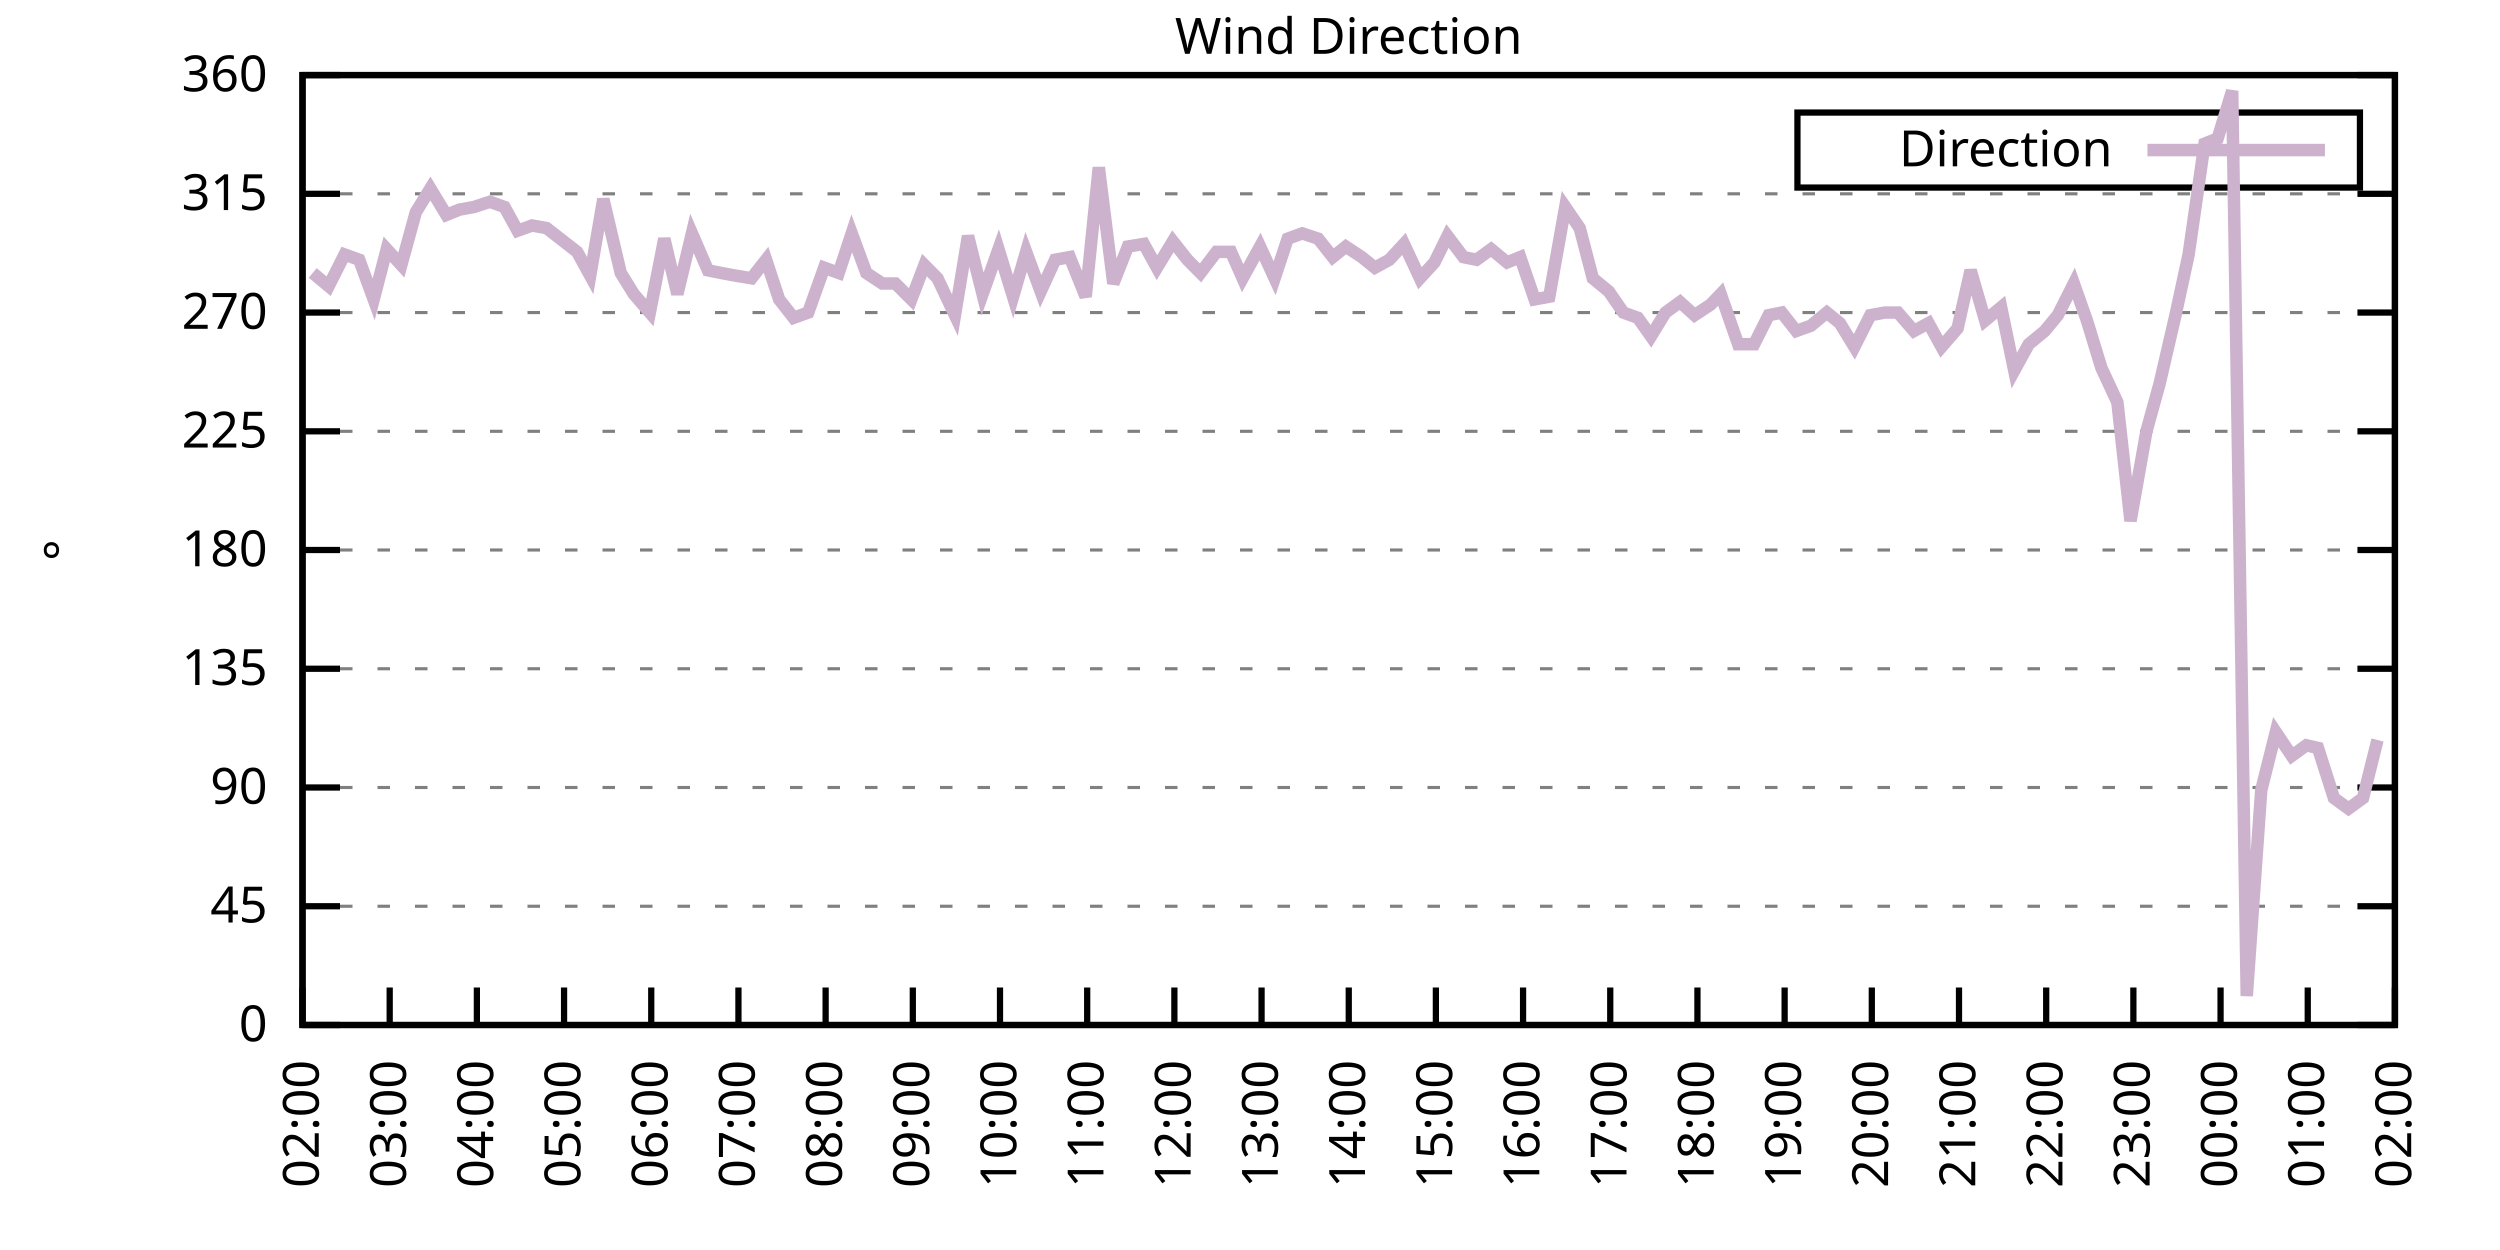
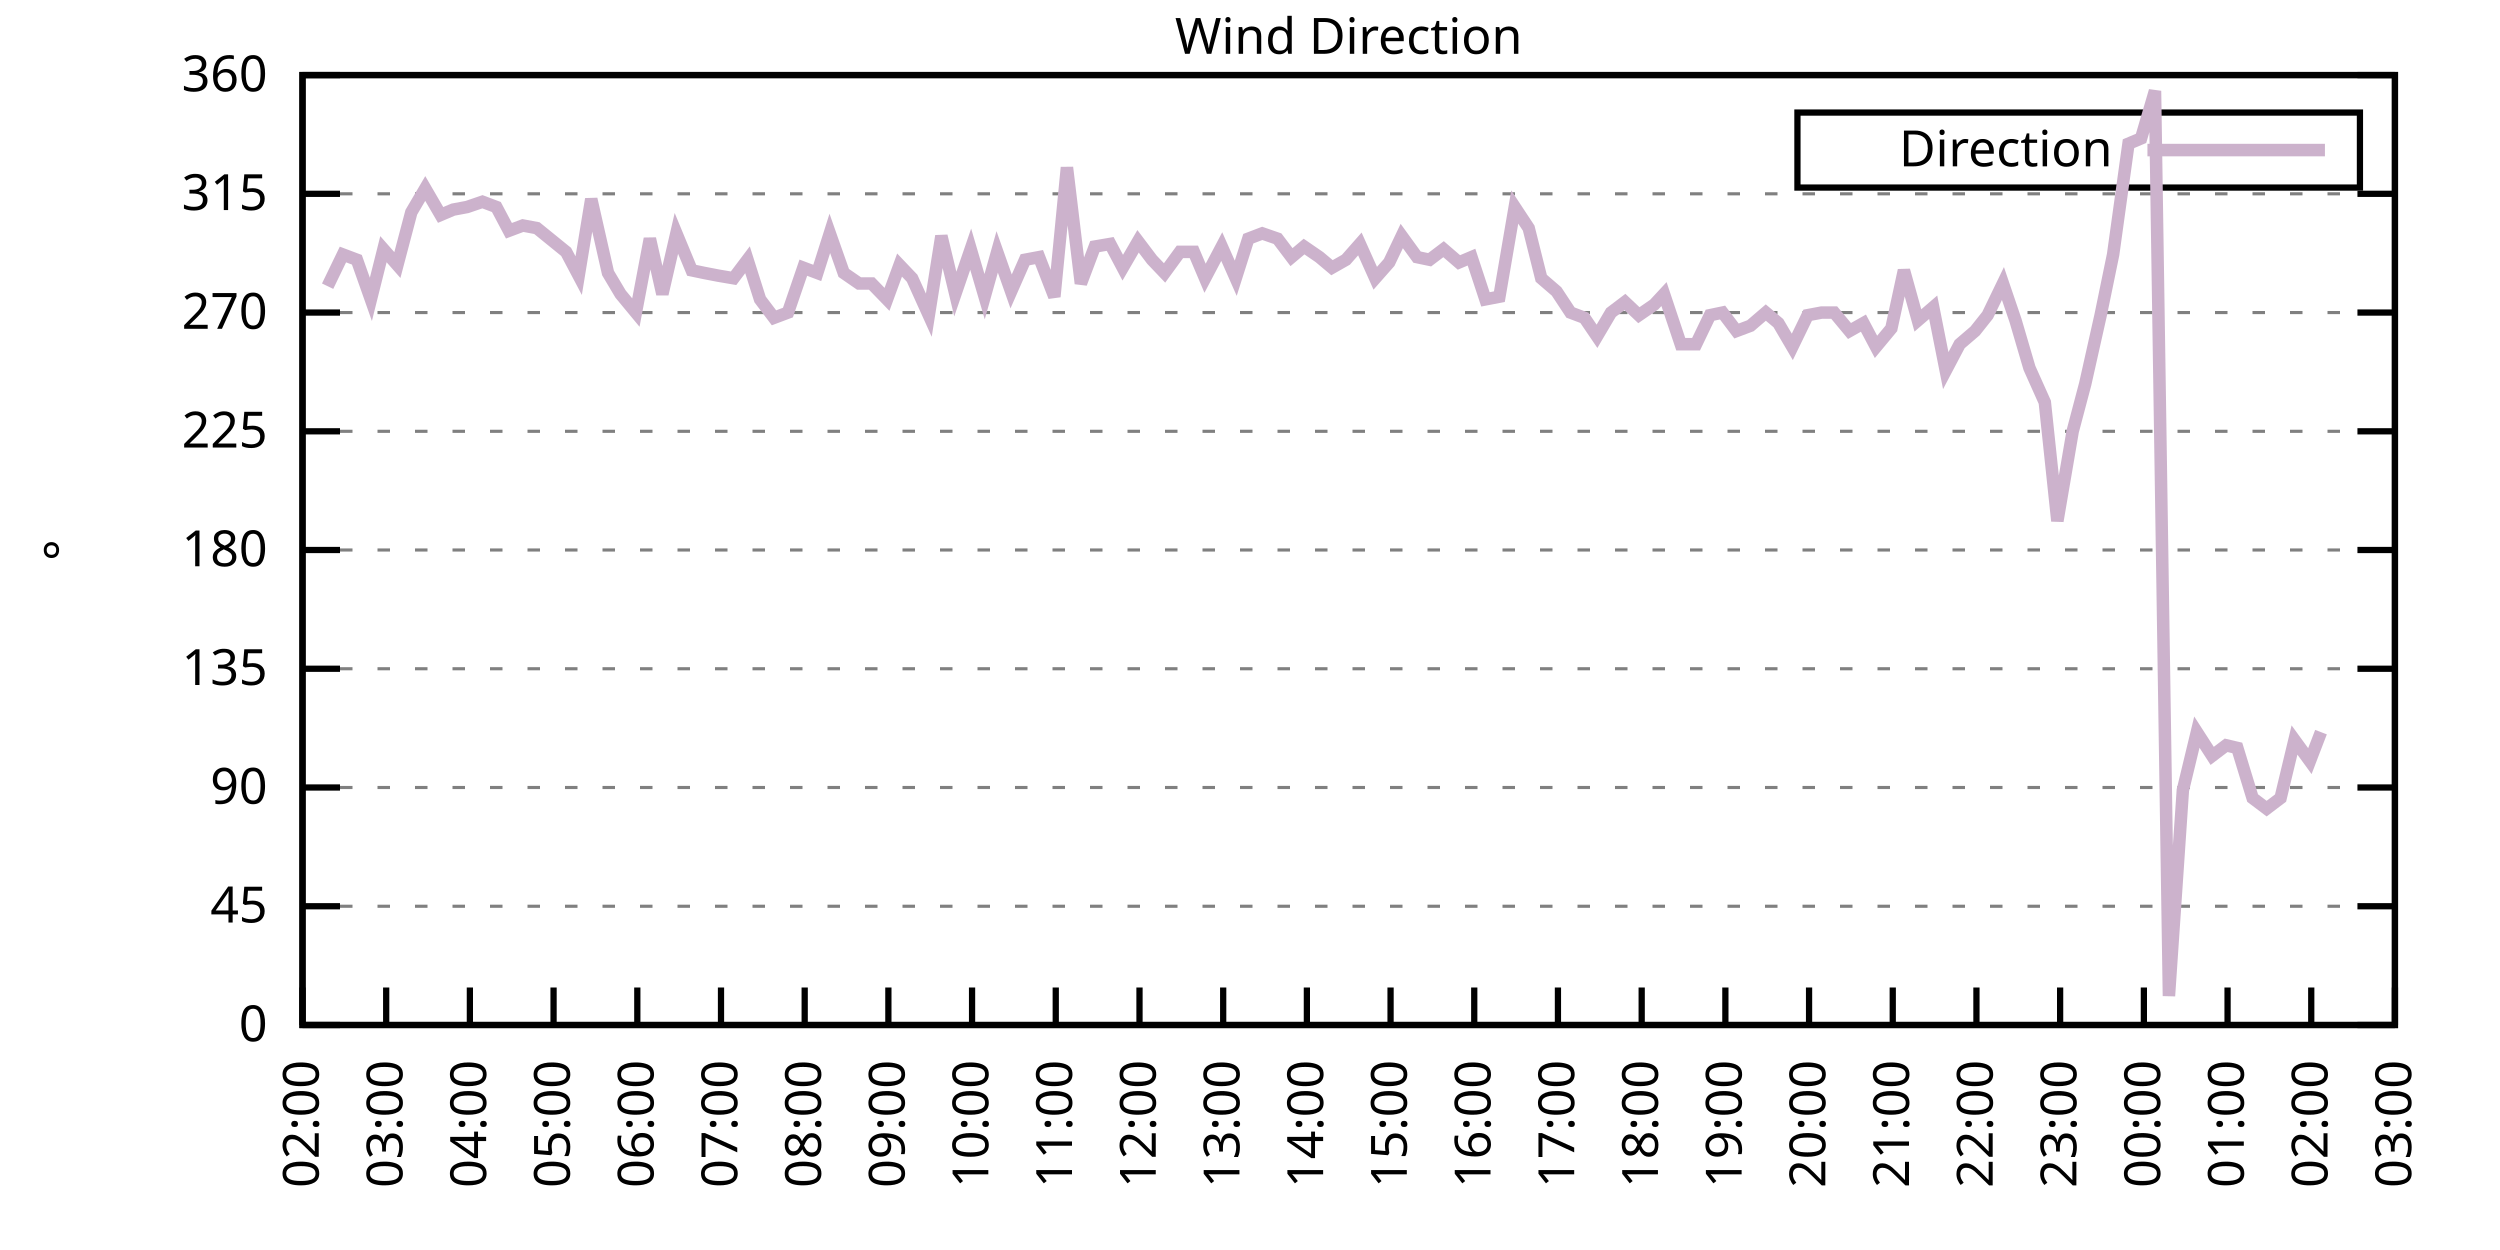
<svg xmlns="http://www.w3.org/2000/svg" xmlns:xlink="http://www.w3.org/1999/xlink" width="400" height="200" viewBox="0 0 400 200">
  <g id="gnuplot_canvas">
    <rect x="0" y="0" width="400" height="200" fill="none" />
    <defs>
      <circle id="gpDot" r="0.5" stroke-width="0.5" stroke="currentColor" />
      <path id="gpPt0" stroke-width="0.333" stroke="currentColor" d="M-1,0 h2 M0,-1 v2" />
      <path id="gpPt1" stroke-width="0.333" stroke="currentColor" d="M-1,-1 L1,1 M1,-1 L-1,1" />
      <path id="gpPt2" stroke-width="0.333" stroke="currentColor" d="M-1,0 L1,0 M0,-1 L0,1 M-1,-1 L1,1 M-1,1 L1,-1" />
      <rect id="gpPt3" stroke-width="0.333" stroke="currentColor" x="-1" y="-1" width="2" height="2" />
      <rect id="gpPt4" stroke-width="0.333" stroke="currentColor" fill="currentColor" x="-1" y="-1" width="2" height="2" />
      <circle id="gpPt5" stroke-width="0.333" stroke="currentColor" cx="0" cy="0" r="1" />
      <use xlink:href="#gpPt5" id="gpPt6" fill="currentColor" stroke="none" />
      <path id="gpPt7" stroke-width="0.333" stroke="currentColor" d="M0,-1.33 L-1.33,0.67 L1.33,0.67 z" />
      <use xlink:href="#gpPt7" id="gpPt8" fill="currentColor" stroke="none" />
      <use xlink:href="#gpPt7" id="gpPt9" stroke="currentColor" transform="rotate(180)" />
      <use xlink:href="#gpPt9" id="gpPt10" fill="currentColor" stroke="none" />
      <use xlink:href="#gpPt3" id="gpPt11" stroke="currentColor" transform="rotate(45)" />
      <use xlink:href="#gpPt11" id="gpPt12" fill="currentColor" stroke="none" />
      <path id="gpPt13" stroke-width="0.333" stroke="currentColor" d="M0,1.330 L1.265,0.411 L0.782,-1.067 L-0.782,-1.076 L-1.265,0.411 z" />
      <use xlink:href="#gpPt13" id="gpPt14" fill="currentColor" stroke="none" />
      <filter id="textbox" filterUnits="objectBoundingBox" x="0" y="0" height="1" width="1">
        <feFlood flood-color="white" flood-opacity="1" result="bgnd" />
        <feComposite in="SourceGraphic" in2="bgnd" operator="atop" />
      </filter>
      <filter id="greybox" filterUnits="objectBoundingBox" x="0" y="0" height="1" width="1">
        <feFlood flood-color="lightgrey" flood-opacity="1" result="grey" />
        <feComposite in="SourceGraphic" in2="grey" operator="atop" />
      </filter>
    </defs>
    <g fill="none" color="white" stroke="currentColor" stroke-width="1.00" stroke-linecap="butt" stroke-linejoin="miter">
</g>
    <g fill="none" color="black" stroke="currentColor" stroke-width="1.00" stroke-linecap="butt" stroke-linejoin="miter">
      <g stroke="none" shape-rendering="crispEdges">
        <polygon fill="rgb(255, 255, 255)" points="48.40,164.00 383.18,164.00 383.18,12.02 48.40,12.02 " />
      </g>
    </g>
    <g fill="none" color="black" stroke="currentColor" stroke-width="1.00" stroke-linecap="butt" stroke-linejoin="miter">
</g>
    <g fill="none" color="black" stroke="black" stroke-width="0.50" stroke-linecap="butt" stroke-linejoin="miter">
</g>
    <g fill="none" color="gray" stroke="currentColor" stroke-width="0.50" stroke-linecap="butt" stroke-linejoin="miter">
      <path stroke="gray" stroke-dasharray="2,4" class="gridline" d="M48.40,164.00 L383.19,164.00  " />
    </g>
    <g fill="none" color="gray" stroke="gray" stroke-width="1.00" stroke-linecap="butt" stroke-linejoin="miter">
</g>
    <g fill="none" color="black" stroke="currentColor" stroke-width="1.00" stroke-linecap="butt" stroke-linejoin="miter">
      <path stroke="black" d="M48.40,164.00 L54.40,164.00 M383.19,164.00 L377.19,164.00  " />
      <g transform="translate(42.80,166.60)" stroke="none" fill="black" font-family="Sans" font-size="8.00" text-anchor="end">
        <text>
          <tspan font-family="Sans"> 0</tspan>
        </text>
      </g>
    </g>
    <g fill="none" color="black" stroke="currentColor" stroke-width="1.00" stroke-linecap="butt" stroke-linejoin="miter">
</g>
    <g fill="none" color="black" stroke="black" stroke-width="0.50" stroke-linecap="butt" stroke-linejoin="miter">
</g>
    <g fill="none" color="gray" stroke="currentColor" stroke-width="0.50" stroke-linecap="butt" stroke-linejoin="miter">
      <path stroke="gray" stroke-dasharray="2,4" class="gridline" d="M48.40,145.00 L383.19,145.00  " />
    </g>
    <g fill="none" color="gray" stroke="gray" stroke-width="1.00" stroke-linecap="butt" stroke-linejoin="miter">
</g>
    <g fill="none" color="black" stroke="currentColor" stroke-width="1.00" stroke-linecap="butt" stroke-linejoin="miter">
      <path stroke="black" d="M48.40,145.00 L54.40,145.00 M383.19,145.00 L377.19,145.00  " />
      <g transform="translate(42.80,147.60)" stroke="none" fill="black" font-family="Sans" font-size="8.00" text-anchor="end">
        <text>
          <tspan font-family="Sans"> 45</tspan>
        </text>
      </g>
    </g>
    <g fill="none" color="black" stroke="currentColor" stroke-width="1.00" stroke-linecap="butt" stroke-linejoin="miter">
</g>
    <g fill="none" color="black" stroke="black" stroke-width="0.50" stroke-linecap="butt" stroke-linejoin="miter">
</g>
    <g fill="none" color="gray" stroke="currentColor" stroke-width="0.50" stroke-linecap="butt" stroke-linejoin="miter">
      <path stroke="gray" stroke-dasharray="2,4" class="gridline" d="M48.40,126.00 L383.19,126.00  " />
    </g>
    <g fill="none" color="gray" stroke="gray" stroke-width="1.00" stroke-linecap="butt" stroke-linejoin="miter">
</g>
    <g fill="none" color="black" stroke="currentColor" stroke-width="1.00" stroke-linecap="butt" stroke-linejoin="miter">
      <path stroke="black" d="M48.40,126.00 L54.40,126.00 M383.19,126.00 L377.19,126.00  " />
      <g transform="translate(42.80,128.60)" stroke="none" fill="black" font-family="Sans" font-size="8.00" text-anchor="end">
        <text>
          <tspan font-family="Sans"> 90</tspan>
        </text>
      </g>
    </g>
    <g fill="none" color="black" stroke="currentColor" stroke-width="1.00" stroke-linecap="butt" stroke-linejoin="miter">
</g>
    <g fill="none" color="black" stroke="black" stroke-width="0.50" stroke-linecap="butt" stroke-linejoin="miter">
</g>
    <g fill="none" color="gray" stroke="currentColor" stroke-width="0.50" stroke-linecap="butt" stroke-linejoin="miter">
      <path stroke="gray" stroke-dasharray="2,4" class="gridline" d="M48.40,107.00 L383.19,107.00  " />
    </g>
    <g fill="none" color="gray" stroke="gray" stroke-width="1.00" stroke-linecap="butt" stroke-linejoin="miter">
</g>
    <g fill="none" color="black" stroke="currentColor" stroke-width="1.00" stroke-linecap="butt" stroke-linejoin="miter">
      <path stroke="black" d="M48.40,107.00 L54.40,107.00 M383.19,107.00 L377.19,107.00  " />
      <g transform="translate(42.80,109.60)" stroke="none" fill="black" font-family="Sans" font-size="8.00" text-anchor="end">
        <text>
          <tspan font-family="Sans"> 135</tspan>
        </text>
      </g>
    </g>
    <g fill="none" color="black" stroke="currentColor" stroke-width="1.00" stroke-linecap="butt" stroke-linejoin="miter">
</g>
    <g fill="none" color="black" stroke="black" stroke-width="0.50" stroke-linecap="butt" stroke-linejoin="miter">
</g>
    <g fill="none" color="gray" stroke="currentColor" stroke-width="0.50" stroke-linecap="butt" stroke-linejoin="miter">
      <path stroke="gray" stroke-dasharray="2,4" class="gridline" d="M48.40,88.00 L383.19,88.00  " />
    </g>
    <g fill="none" color="gray" stroke="gray" stroke-width="1.00" stroke-linecap="butt" stroke-linejoin="miter">
</g>
    <g fill="none" color="black" stroke="currentColor" stroke-width="1.00" stroke-linecap="butt" stroke-linejoin="miter">
      <path stroke="black" d="M48.40,88.00 L54.40,88.00 M383.19,88.00 L377.19,88.00  " />
      <g transform="translate(42.80,90.60)" stroke="none" fill="black" font-family="Sans" font-size="8.00" text-anchor="end">
        <text>
          <tspan font-family="Sans"> 180</tspan>
        </text>
      </g>
    </g>
    <g fill="none" color="black" stroke="currentColor" stroke-width="1.00" stroke-linecap="butt" stroke-linejoin="miter">
</g>
    <g fill="none" color="black" stroke="black" stroke-width="0.50" stroke-linecap="butt" stroke-linejoin="miter">
</g>
    <g fill="none" color="gray" stroke="currentColor" stroke-width="0.50" stroke-linecap="butt" stroke-linejoin="miter">
      <path stroke="gray" stroke-dasharray="2,4" class="gridline" d="M48.40,69.01 L383.19,69.01  " />
    </g>
    <g fill="none" color="gray" stroke="gray" stroke-width="1.00" stroke-linecap="butt" stroke-linejoin="miter">
</g>
    <g fill="none" color="black" stroke="currentColor" stroke-width="1.00" stroke-linecap="butt" stroke-linejoin="miter">
      <path stroke="black" d="M48.40,69.01 L54.40,69.01 M383.19,69.01 L377.19,69.01  " />
      <g transform="translate(42.80,71.61)" stroke="none" fill="black" font-family="Sans" font-size="8.00" text-anchor="end">
        <text>
          <tspan font-family="Sans"> 225</tspan>
        </text>
      </g>
    </g>
    <g fill="none" color="black" stroke="currentColor" stroke-width="1.00" stroke-linecap="butt" stroke-linejoin="miter">
</g>
    <g fill="none" color="black" stroke="black" stroke-width="0.50" stroke-linecap="butt" stroke-linejoin="miter">
</g>
    <g fill="none" color="gray" stroke="currentColor" stroke-width="0.50" stroke-linecap="butt" stroke-linejoin="miter">
      <path stroke="gray" stroke-dasharray="2,4" class="gridline" d="M48.40,50.01 L383.19,50.01  " />
    </g>
    <g fill="none" color="gray" stroke="gray" stroke-width="1.00" stroke-linecap="butt" stroke-linejoin="miter">
</g>
    <g fill="none" color="black" stroke="currentColor" stroke-width="1.00" stroke-linecap="butt" stroke-linejoin="miter">
      <path stroke="black" d="M48.40,50.01 L54.40,50.01 M383.19,50.01 L377.19,50.01  " />
      <g transform="translate(42.80,52.61)" stroke="none" fill="black" font-family="Sans" font-size="8.00" text-anchor="end">
        <text>
          <tspan font-family="Sans"> 270</tspan>
        </text>
      </g>
    </g>
    <g fill="none" color="black" stroke="currentColor" stroke-width="1.00" stroke-linecap="butt" stroke-linejoin="miter">
</g>
    <g fill="none" color="black" stroke="black" stroke-width="0.50" stroke-linecap="butt" stroke-linejoin="miter">
</g>
    <g fill="none" color="gray" stroke="currentColor" stroke-width="0.50" stroke-linecap="butt" stroke-linejoin="miter">
      <path stroke="gray" stroke-dasharray="2,4" class="gridline" d="M48.40,31.01 L383.19,31.01  " />
    </g>
    <g fill="none" color="gray" stroke="gray" stroke-width="1.00" stroke-linecap="butt" stroke-linejoin="miter">
</g>
    <g fill="none" color="black" stroke="currentColor" stroke-width="1.00" stroke-linecap="butt" stroke-linejoin="miter">
      <path stroke="black" d="M48.40,31.01 L54.40,31.01 M383.19,31.01 L377.19,31.01  " />
      <g transform="translate(42.80,33.61)" stroke="none" fill="black" font-family="Sans" font-size="8.00" text-anchor="end">
        <text>
          <tspan font-family="Sans"> 315</tspan>
        </text>
      </g>
    </g>
    <g fill="none" color="black" stroke="currentColor" stroke-width="1.00" stroke-linecap="butt" stroke-linejoin="miter">
</g>
    <g fill="none" color="black" stroke="black" stroke-width="0.50" stroke-linecap="butt" stroke-linejoin="miter">
</g>
    <g fill="none" color="gray" stroke="currentColor" stroke-width="0.50" stroke-linecap="butt" stroke-linejoin="miter">
      <path stroke="gray" stroke-dasharray="2,4" class="gridline" d="M48.40,12.01 L383.19,12.01  " />
    </g>
    <g fill="none" color="gray" stroke="gray" stroke-width="1.00" stroke-linecap="butt" stroke-linejoin="miter">
</g>
    <g fill="none" color="black" stroke="currentColor" stroke-width="1.00" stroke-linecap="butt" stroke-linejoin="miter">
      <path stroke="black" d="M48.40,12.01 L54.40,12.01 M383.19,12.01 L377.19,12.01  " />
      <g transform="translate(42.80,14.61)" stroke="none" fill="black" font-family="Sans" font-size="8.00" text-anchor="end">
        <text>
          <tspan font-family="Sans"> 360</tspan>
        </text>
      </g>
    </g>
    <g fill="none" color="black" stroke="currentColor" stroke-width="1.00" stroke-linecap="butt" stroke-linejoin="miter">
      <path stroke="black" d="M48.40,164.00 L48.40,158.00  " />
      <g transform="translate(51.00,169.60) rotate(270.00)" stroke="none" fill="black" font-family="Sans" font-size="8.00" text-anchor="end">
        <text>
          <tspan font-family="Sans">02:00</tspan>
        </text>
      </g>
    </g>
    <g fill="none" color="black" stroke="currentColor" stroke-width="1.00" stroke-linecap="butt" stroke-linejoin="miter">
-       <path stroke="black" d="M62.35,164.00 L62.35,158.00  " />
-       <g transform="translate(64.95,169.60) rotate(270.00)" stroke="none" fill="black" font-family="Sans" font-size="8.00" text-anchor="end">
+       <path stroke="black" d="M61.79,164.00 L61.79,158.00  " />
+       <g transform="translate(64.39,169.60) rotate(270.00)" stroke="none" fill="black" font-family="Sans" font-size="8.00" text-anchor="end">
        <text>
          <tspan font-family="Sans">03:00</tspan>
        </text>
      </g>
    </g>
    <g fill="none" color="black" stroke="currentColor" stroke-width="1.00" stroke-linecap="butt" stroke-linejoin="miter">
-       <path stroke="black" d="M76.30,164.00 L76.30,158.00  " />
-       <g transform="translate(78.90,169.60) rotate(270.00)" stroke="none" fill="black" font-family="Sans" font-size="8.00" text-anchor="end">
+       <path stroke="black" d="M75.18,164.00 L75.18,158.00  " />
+       <g transform="translate(77.78,169.60) rotate(270.00)" stroke="none" fill="black" font-family="Sans" font-size="8.00" text-anchor="end">
        <text>
          <tspan font-family="Sans">04:00</tspan>
        </text>
      </g>
    </g>
    <g fill="none" color="black" stroke="currentColor" stroke-width="1.00" stroke-linecap="butt" stroke-linejoin="miter">
-       <path stroke="black" d="M90.25,164.00 L90.25,158.00  " />
-       <g transform="translate(92.85,169.60) rotate(270.00)" stroke="none" fill="black" font-family="Sans" font-size="8.00" text-anchor="end">
+       <path stroke="black" d="M88.57,164.00 L88.57,158.00  " />
+       <g transform="translate(91.17,169.60) rotate(270.00)" stroke="none" fill="black" font-family="Sans" font-size="8.00" text-anchor="end">
        <text>
          <tspan font-family="Sans">05:00</tspan>
        </text>
      </g>
    </g>
    <g fill="none" color="black" stroke="currentColor" stroke-width="1.00" stroke-linecap="butt" stroke-linejoin="miter">
-       <path stroke="black" d="M104.20,164.00 L104.20,158.00  " />
-       <g transform="translate(106.80,169.60) rotate(270.00)" stroke="none" fill="black" font-family="Sans" font-size="8.00" text-anchor="end">
+       <path stroke="black" d="M101.97,164.00 L101.97,158.00  " />
+       <g transform="translate(104.57,169.60) rotate(270.00)" stroke="none" fill="black" font-family="Sans" font-size="8.00" text-anchor="end">
        <text>
          <tspan font-family="Sans">06:00</tspan>
        </text>
      </g>
    </g>
    <g fill="none" color="black" stroke="currentColor" stroke-width="1.00" stroke-linecap="butt" stroke-linejoin="miter">
-       <path stroke="black" d="M118.15,164.00 L118.15,158.00  " />
-       <g transform="translate(120.75,169.60) rotate(270.00)" stroke="none" fill="black" font-family="Sans" font-size="8.00" text-anchor="end">
+       <path stroke="black" d="M115.36,164.00 L115.36,158.00  " />
+       <g transform="translate(117.96,169.60) rotate(270.00)" stroke="none" fill="black" font-family="Sans" font-size="8.00" text-anchor="end">
        <text>
          <tspan font-family="Sans">07:00</tspan>
        </text>
      </g>
    </g>
    <g fill="none" color="black" stroke="currentColor" stroke-width="1.00" stroke-linecap="butt" stroke-linejoin="miter">
-       <path stroke="black" d="M132.10,164.00 L132.10,158.00  " />
-       <g transform="translate(134.70,169.60) rotate(270.00)" stroke="none" fill="black" font-family="Sans" font-size="8.00" text-anchor="end">
+       <path stroke="black" d="M128.75,164.00 L128.75,158.00  " />
+       <g transform="translate(131.35,169.60) rotate(270.00)" stroke="none" fill="black" font-family="Sans" font-size="8.00" text-anchor="end">
        <text>
          <tspan font-family="Sans">08:00</tspan>
        </text>
      </g>
    </g>
    <g fill="none" color="black" stroke="currentColor" stroke-width="1.00" stroke-linecap="butt" stroke-linejoin="miter">
-       <path stroke="black" d="M146.05,164.00 L146.05,158.00  " />
-       <g transform="translate(148.65,169.60) rotate(270.00)" stroke="none" fill="black" font-family="Sans" font-size="8.00" text-anchor="end">
+       <path stroke="black" d="M142.14,164.00 L142.14,158.00  " />
+       <g transform="translate(144.74,169.60) rotate(270.00)" stroke="none" fill="black" font-family="Sans" font-size="8.00" text-anchor="end">
        <text>
          <tspan font-family="Sans">09:00</tspan>
        </text>
      </g>
    </g>
    <g fill="none" color="black" stroke="currentColor" stroke-width="1.00" stroke-linecap="butt" stroke-linejoin="miter">
-       <path stroke="black" d="M160.00,164.00 L160.00,158.00  " />
-       <g transform="translate(162.60,169.60) rotate(270.00)" stroke="none" fill="black" font-family="Sans" font-size="8.00" text-anchor="end">
+       <path stroke="black" d="M155.53,164.00 L155.53,158.00  " />
+       <g transform="translate(158.13,169.60) rotate(270.00)" stroke="none" fill="black" font-family="Sans" font-size="8.00" text-anchor="end">
        <text>
          <tspan font-family="Sans">10:00</tspan>
        </text>
      </g>
    </g>
    <g fill="none" color="black" stroke="currentColor" stroke-width="1.00" stroke-linecap="butt" stroke-linejoin="miter">
-       <path stroke="black" d="M173.95,164.00 L173.95,158.00  " />
-       <g transform="translate(176.55,169.60) rotate(270.00)" stroke="none" fill="black" font-family="Sans" font-size="8.00" text-anchor="end">
+       <path stroke="black" d="M168.92,164.00 L168.92,158.00  " />
+       <g transform="translate(171.52,169.60) rotate(270.00)" stroke="none" fill="black" font-family="Sans" font-size="8.00" text-anchor="end">
        <text>
          <tspan font-family="Sans">11:00</tspan>
        </text>
      </g>
    </g>
    <g fill="none" color="black" stroke="currentColor" stroke-width="1.00" stroke-linecap="butt" stroke-linejoin="miter">
-       <path stroke="black" d="M187.90,164.00 L187.90,158.00  " />
-       <g transform="translate(190.50,169.60) rotate(270.00)" stroke="none" fill="black" font-family="Sans" font-size="8.00" text-anchor="end">
+       <path stroke="black" d="M182.32,164.00 L182.32,158.00  " />
+       <g transform="translate(184.92,169.60) rotate(270.00)" stroke="none" fill="black" font-family="Sans" font-size="8.00" text-anchor="end">
        <text>
          <tspan font-family="Sans">12:00</tspan>
        </text>
      </g>
    </g>
    <g fill="none" color="black" stroke="currentColor" stroke-width="1.00" stroke-linecap="butt" stroke-linejoin="miter">
-       <path stroke="black" d="M201.85,164.00 L201.85,158.00  " />
-       <g transform="translate(204.45,169.60) rotate(270.00)" stroke="none" fill="black" font-family="Sans" font-size="8.00" text-anchor="end">
+       <path stroke="black" d="M195.71,164.00 L195.71,158.00  " />
+       <g transform="translate(198.31,169.60) rotate(270.00)" stroke="none" fill="black" font-family="Sans" font-size="8.00" text-anchor="end">
        <text>
          <tspan font-family="Sans">13:00</tspan>
        </text>
      </g>
    </g>
    <g fill="none" color="black" stroke="currentColor" stroke-width="1.00" stroke-linecap="butt" stroke-linejoin="miter">
-       <path stroke="black" d="M215.80,164.00 L215.80,158.00  " />
-       <g transform="translate(218.40,169.60) rotate(270.00)" stroke="none" fill="black" font-family="Sans" font-size="8.00" text-anchor="end">
+       <path stroke="black" d="M209.10,164.00 L209.10,158.00  " />
+       <g transform="translate(211.70,169.60) rotate(270.00)" stroke="none" fill="black" font-family="Sans" font-size="8.00" text-anchor="end">
        <text>
          <tspan font-family="Sans">14:00</tspan>
        </text>
      </g>
    </g>
    <g fill="none" color="black" stroke="currentColor" stroke-width="1.00" stroke-linecap="butt" stroke-linejoin="miter">
-       <path stroke="black" d="M229.74,164.00 L229.74,158.00  " />
-       <g transform="translate(232.34,169.60) rotate(270.00)" stroke="none" fill="black" font-family="Sans" font-size="8.00" text-anchor="end">
+       <path stroke="black" d="M222.49,164.00 L222.49,158.00  " />
+       <g transform="translate(225.09,169.60) rotate(270.00)" stroke="none" fill="black" font-family="Sans" font-size="8.00" text-anchor="end">
        <text>
          <tspan font-family="Sans">15:00</tspan>
        </text>
      </g>
    </g>
    <g fill="none" color="black" stroke="currentColor" stroke-width="1.00" stroke-linecap="butt" stroke-linejoin="miter">
-       <path stroke="black" d="M243.69,164.00 L243.69,158.00  " />
-       <g transform="translate(246.29,169.60) rotate(270.00)" stroke="none" fill="black" font-family="Sans" font-size="8.00" text-anchor="end">
+       <path stroke="black" d="M235.88,164.00 L235.88,158.00  " />
+       <g transform="translate(238.48,169.60) rotate(270.00)" stroke="none" fill="black" font-family="Sans" font-size="8.00" text-anchor="end">
        <text>
          <tspan font-family="Sans">16:00</tspan>
        </text>
      </g>
    </g>
    <g fill="none" color="black" stroke="currentColor" stroke-width="1.00" stroke-linecap="butt" stroke-linejoin="miter">
-       <path stroke="black" d="M257.64,164.00 L257.64,158.00  " />
-       <g transform="translate(260.24,169.60) rotate(270.00)" stroke="none" fill="black" font-family="Sans" font-size="8.00" text-anchor="end">
+       <path stroke="black" d="M249.27,164.00 L249.27,158.00  " />
+       <g transform="translate(251.87,169.60) rotate(270.00)" stroke="none" fill="black" font-family="Sans" font-size="8.00" text-anchor="end">
        <text>
          <tspan font-family="Sans">17:00</tspan>
        </text>
      </g>
    </g>
    <g fill="none" color="black" stroke="currentColor" stroke-width="1.00" stroke-linecap="butt" stroke-linejoin="miter">
-       <path stroke="black" d="M271.59,164.00 L271.59,158.00  " />
-       <g transform="translate(274.19,169.60) rotate(270.00)" stroke="none" fill="black" font-family="Sans" font-size="8.00" text-anchor="end">
+       <path stroke="black" d="M262.67,164.00 L262.67,158.00  " />
+       <g transform="translate(265.27,169.60) rotate(270.00)" stroke="none" fill="black" font-family="Sans" font-size="8.00" text-anchor="end">
        <text>
          <tspan font-family="Sans">18:00</tspan>
        </text>
      </g>
    </g>
    <g fill="none" color="black" stroke="currentColor" stroke-width="1.00" stroke-linecap="butt" stroke-linejoin="miter">
-       <path stroke="black" d="M285.54,164.00 L285.54,158.00  " />
-       <g transform="translate(288.14,169.60) rotate(270.00)" stroke="none" fill="black" font-family="Sans" font-size="8.00" text-anchor="end">
+       <path stroke="black" d="M276.06,164.00 L276.06,158.00  " />
+       <g transform="translate(278.66,169.60) rotate(270.00)" stroke="none" fill="black" font-family="Sans" font-size="8.00" text-anchor="end">
        <text>
          <tspan font-family="Sans">19:00</tspan>
        </text>
      </g>
    </g>
    <g fill="none" color="black" stroke="currentColor" stroke-width="1.00" stroke-linecap="butt" stroke-linejoin="miter">
-       <path stroke="black" d="M299.49,164.00 L299.49,158.00  " />
-       <g transform="translate(302.09,169.60) rotate(270.00)" stroke="none" fill="black" font-family="Sans" font-size="8.00" text-anchor="end">
+       <path stroke="black" d="M289.45,164.00 L289.45,158.00  " />
+       <g transform="translate(292.05,169.60) rotate(270.00)" stroke="none" fill="black" font-family="Sans" font-size="8.00" text-anchor="end">
        <text>
          <tspan font-family="Sans">20:00</tspan>
        </text>
      </g>
    </g>
    <g fill="none" color="black" stroke="currentColor" stroke-width="1.00" stroke-linecap="butt" stroke-linejoin="miter">
-       <path stroke="black" d="M313.44,164.00 L313.44,158.00  " />
-       <g transform="translate(316.04,169.60) rotate(270.00)" stroke="none" fill="black" font-family="Sans" font-size="8.00" text-anchor="end">
+       <path stroke="black" d="M302.84,164.00 L302.84,158.00  " />
+       <g transform="translate(305.44,169.60) rotate(270.00)" stroke="none" fill="black" font-family="Sans" font-size="8.00" text-anchor="end">
        <text>
          <tspan font-family="Sans">21:00</tspan>
        </text>
      </g>
    </g>
    <g fill="none" color="black" stroke="currentColor" stroke-width="1.00" stroke-linecap="butt" stroke-linejoin="miter">
-       <path stroke="black" d="M327.39,164.00 L327.39,158.00  " />
-       <g transform="translate(329.99,169.60) rotate(270.00)" stroke="none" fill="black" font-family="Sans" font-size="8.00" text-anchor="end">
+       <path stroke="black" d="M316.23,164.00 L316.23,158.00  " />
+       <g transform="translate(318.83,169.60) rotate(270.00)" stroke="none" fill="black" font-family="Sans" font-size="8.00" text-anchor="end">
        <text>
          <tspan font-family="Sans">22:00</tspan>
        </text>
      </g>
    </g>
    <g fill="none" color="black" stroke="currentColor" stroke-width="1.00" stroke-linecap="butt" stroke-linejoin="miter">
-       <path stroke="black" d="M341.34,164.00 L341.34,158.00  " />
-       <g transform="translate(343.94,169.60) rotate(270.00)" stroke="none" fill="black" font-family="Sans" font-size="8.00" text-anchor="end">
+       <path stroke="black" d="M329.62,164.00 L329.62,158.00  " />
+       <g transform="translate(332.22,169.60) rotate(270.00)" stroke="none" fill="black" font-family="Sans" font-size="8.00" text-anchor="end">
        <text>
          <tspan font-family="Sans">23:00</tspan>
        </text>
      </g>
    </g>
    <g fill="none" color="black" stroke="currentColor" stroke-width="1.00" stroke-linecap="butt" stroke-linejoin="miter">
-       <path stroke="black" d="M355.29,164.00 L355.29,158.00  " />
-       <g transform="translate(357.89,169.60) rotate(270.00)" stroke="none" fill="black" font-family="Sans" font-size="8.00" text-anchor="end">
+       <path stroke="black" d="M343.02,164.00 L343.02,158.00  " />
+       <g transform="translate(345.62,169.60) rotate(270.00)" stroke="none" fill="black" font-family="Sans" font-size="8.00" text-anchor="end">
        <text>
          <tspan font-family="Sans">00:00</tspan>
        </text>
      </g>
    </g>
    <g fill="none" color="black" stroke="currentColor" stroke-width="1.00" stroke-linecap="butt" stroke-linejoin="miter">
-       <path stroke="black" d="M369.24,164.00 L369.24,158.00  " />
-       <g transform="translate(371.84,169.60) rotate(270.00)" stroke="none" fill="black" font-family="Sans" font-size="8.00" text-anchor="end">
+       <path stroke="black" d="M356.41,164.00 L356.41,158.00  " />
+       <g transform="translate(359.01,169.60) rotate(270.00)" stroke="none" fill="black" font-family="Sans" font-size="8.00" text-anchor="end">
        <text>
          <tspan font-family="Sans">01:00</tspan>
+         </text>
+       </g>
+     </g>
+     <g fill="none" color="black" stroke="currentColor" stroke-width="1.00" stroke-linecap="butt" stroke-linejoin="miter">
+       <path stroke="black" d="M369.80,164.00 L369.80,158.00  " />
+       <g transform="translate(372.40,169.60) rotate(270.00)" stroke="none" fill="black" font-family="Sans" font-size="8.00" text-anchor="end">
+         <text>
+           <tspan font-family="Sans">02:00</tspan>
        </text>
      </g>
    </g>
    <g fill="none" color="black" stroke="currentColor" stroke-width="1.00" stroke-linecap="butt" stroke-linejoin="miter">
      <path stroke="black" d="M383.19,164.00 L383.19,158.00  " />
      <g transform="translate(385.79,169.60) rotate(270.00)" stroke="none" fill="black" font-family="Sans" font-size="8.00" text-anchor="end">
        <text>
-           <tspan font-family="Sans">02:00</tspan>
+           <tspan font-family="Sans">03:00</tspan>
        </text>
      </g>
    </g>
    <g fill="none" color="black" stroke="currentColor" stroke-width="1.00" stroke-linecap="butt" stroke-linejoin="miter">
</g>
    <g fill="none" color="black" stroke="currentColor" stroke-width="1.00" stroke-linecap="butt" stroke-linejoin="miter">
      <path stroke="black" d="M48.40,12.01 L48.40,164.00 L383.19,164.00 L383.19,12.01 L48.40,12.01 Z  " />
    </g>
    <g fill="none" color="black" stroke="currentColor" stroke-width="1.00" stroke-linecap="butt" stroke-linejoin="miter">
</g>
    <g fill="none" color="black" stroke="currentColor" stroke-width="1.00" stroke-linecap="butt" stroke-linejoin="miter">
      <path stroke="black" d="M287.59,30.01 L287.59,18.01 L377.59,18.01 L377.59,30.01 L287.59,30.01 Z  " />
    </g>
    <g id="Wind_direction_plot_1">
      <g fill="none" color="white" stroke="black" stroke-width="2.00" stroke-linecap="butt" stroke-linejoin="miter">
</g>
      <g fill="none" color="black" stroke="currentColor" stroke-width="2.00" stroke-linecap="butt" stroke-linejoin="miter">
        <g transform="translate(337.99,26.61)" stroke="none" fill="black" font-family="Sans" font-size="8.00" text-anchor="end">
          <text>
            <tspan font-family="Sans">Direction</tspan>
          </text>
        </g>
      </g>
      <g fill="none" color="black" stroke="currentColor" stroke-width="2.00" stroke-linecap="butt" stroke-linejoin="miter">
-         <path stroke="rgb(204, 178, 204)" d="M343.59,24.01 L371.99,24.01 M50.03,43.67 L52.58,45.79 L55.14,40.72 L57.47,41.56 L59.79,47.90 L61.88,39.87   L64.21,42.41 L66.53,33.96 L68.86,30.16 L71.42,34.39 L73.51,33.54 L75.83,33.12 L78.39,32.28 L80.72,33.12   L82.81,36.92 L85.13,36.08 L87.46,36.50 L92.34,40.30 L94.43,44.10 L96.53,31.85 L99.32,43.67 L101.41,47.05   L103.97,50.01 L106.29,38.19 L108.38,47.05 L110.71,37.34 L113.27,43.25 L115.36,43.67 L117.68,44.10 L120.24,44.52   L122.57,41.56 L124.66,47.90 L126.98,50.85 L129.31,50.01 L131.87,42.83 L134.19,43.67 L136.28,37.34 L138.61,43.67   L141.16,45.36 L143.26,45.36 L145.81,47.90 L147.91,42.41 L150.00,44.52 L152.79,50.43 L154.88,37.76 L157.21,47.05   L159.76,39.87 L162.09,47.47 L164.18,40.30 L166.51,46.63 L168.83,41.56 L171.16,41.14 L173.71,47.47 L175.81,26.79   L178.13,45.36 L180.46,39.45 L183.01,39.03 L185.11,42.83 L187.66,38.61 L189.99,41.56 L192.08,43.67 L194.64,40.30   L196.96,40.30 L198.82,44.52 L201.61,39.45 L203.94,44.52 L206.03,38.19 L208.36,37.34 L210.91,38.19 L213.24,41.14   L215.33,39.45 L217.89,41.14 L219.98,42.83 L222.30,41.56 L224.63,39.03 L227.19,44.52 L229.51,41.99 L231.60,37.76   L234.16,41.14 L236.25,41.56 L238.58,39.87 L241.14,41.99 L243.23,41.14 L245.55,47.90 L247.88,47.47 L250.44,33.12   L252.76,36.50 L254.85,44.52 L257.41,46.63 L259.74,50.01 L262.06,50.85 L264.15,53.81 L266.48,50.01 L268.80,48.32   L271.13,50.43 L273.69,48.74 L275.31,47.05 L278.10,55.07 L280.66,55.07 L282.99,50.43 L285.08,50.01 L287.40,52.96   L289.73,52.12 L292.29,50.01 L294.38,51.70 L296.70,55.50 L299.26,50.43 L301.58,50.01 L303.68,50.01 L306.23,52.96   L308.56,51.70 L310.65,55.50 L313.21,52.54 L315.30,43.25 L317.63,51.27 L320.18,49.16 L322.28,59.30 L324.60,55.07   L327.16,52.96 L329.25,50.43 L331.81,45.36 L333.90,51.27 L336.23,58.87 L338.78,64.36 L340.88,83.36 L343.43,69.01   L345.53,61.41 L348.08,50.43 L350.18,40.72 L352.73,22.99 L354.83,22.14 L357.15,14.54 L359.48,159.36 L361.80,126.42   L364.13,117.14 L366.68,120.94 L369.01,119.25 L370.87,119.67 L373.43,127.69 L375.75,129.38 L378.08,127.69 L380.40,118.40    " />
+         <path stroke="rgb(204, 178, 204)" d="M343.59,24.01 L371.99,24.01 M52.42,45.79 L54.87,40.72 L57.10,41.56 L59.34,47.90 L61.35,39.87 L63.58,42.41   L65.81,33.96 L68.04,30.16 L70.50,34.39 L72.50,33.54 L74.74,33.12 L77.19,32.28 L79.42,33.12 L81.43,36.92   L83.66,36.08 L85.90,36.50 L90.58,40.30 L92.59,44.10 L94.60,31.85 L97.28,43.67 L99.29,47.05 L101.74,50.01   L103.98,38.19 L105.98,47.05 L108.22,37.34 L110.67,43.25 L112.68,43.67 L114.91,44.10 L117.37,44.52 L119.60,41.56   L121.61,47.90 L123.84,50.85 L126.07,50.01 L128.53,42.83 L130.76,43.67 L132.77,37.34 L135.00,43.67 L137.45,45.36   L139.46,45.36 L141.92,47.90 L143.93,42.41 L145.94,44.52 L148.61,50.43 L150.62,37.76 L152.85,47.05 L155.31,39.87   L157.54,47.47 L159.55,40.30 L161.78,46.63 L164.01,41.56 L166.25,41.14 L168.70,47.47 L170.71,26.79 L172.94,45.36   L175.17,39.45 L177.63,39.03 L179.64,42.83 L182.09,38.61 L184.32,41.56 L186.33,43.67 L188.79,40.30 L191.02,40.30   L192.81,44.52 L195.48,39.45 L197.72,44.52 L199.73,38.19 L201.96,37.34 L204.41,38.19 L206.64,41.14 L208.65,39.45   L211.11,41.14 L213.12,42.83 L215.35,41.56 L217.58,39.03 L220.04,44.52 L222.27,41.99 L224.28,37.76 L226.73,41.14   L228.74,41.56 L230.97,39.87 L233.43,41.99 L235.44,41.14 L237.67,47.90 L239.90,47.47 L242.36,33.12 L244.59,36.50   L246.60,44.52 L249.05,46.63 L251.28,50.01 L253.51,50.85 L255.52,53.81 L257.76,50.01 L259.99,48.32 L262.22,50.43   L264.67,48.74 L266.24,47.05 L268.92,55.07 L271.37,55.07 L273.60,50.43 L275.61,50.01 L277.84,52.96 L280.07,52.12   L282.53,50.01 L284.54,51.70 L286.77,55.50 L289.23,50.43 L291.46,50.01 L293.47,50.01 L295.92,52.96 L298.15,51.70   L300.16,55.50 L302.62,52.54 L304.63,43.25 L306.86,51.27 L309.31,49.16 L311.32,59.30 L313.55,55.07 L316.01,52.96   L318.02,50.43 L320.47,45.36 L322.48,51.27 L324.71,58.87 L327.17,64.36 L329.18,83.36 L331.63,69.01 L333.64,61.41   L336.10,50.43 L338.10,40.72 L340.56,22.99 L342.57,22.14 L344.80,14.54 L347.03,159.36 L349.26,126.42 L351.50,117.14   L353.95,120.94 L356.18,119.25 L357.97,119.67 L360.42,127.69 L362.66,129.38 L364.89,127.69 L367.12,118.40 L369.58,121.78   L371.36,117.14  " />
      </g>
    </g>
    <g fill="none" color="black" stroke="currentColor" stroke-width="2.00" stroke-linecap="butt" stroke-linejoin="miter">
</g>
    <g fill="none" color="black" stroke="black" stroke-width="1.00" stroke-linecap="butt" stroke-linejoin="miter">
</g>
    <g fill="none" color="black" stroke="currentColor" stroke-width="1.00" stroke-linecap="butt" stroke-linejoin="miter">
      <path stroke="black" d="M48.40,12.01 L48.40,164.00 L383.19,164.00 L383.19,12.01 L48.40,12.01 Z  " />
      <g transform="translate(12.80,88.01) rotate(270.00)" stroke="none" fill="black" font-family="Sans" font-size="8.00" text-anchor="middle">
        <text>
          <tspan font-family="Sans">°</tspan>
        </text>
      </g>
    </g>
    <g fill="none" color="black" stroke="currentColor" stroke-width="1.00" stroke-linecap="butt" stroke-linejoin="miter">
</g>
    <g fill="none" color="black" stroke="currentColor" stroke-width="1.00" stroke-linecap="butt" stroke-linejoin="miter">
      <g transform="translate(215.79,8.61)" stroke="none" fill="black" font-family="Sans" font-size="8.00" text-anchor="middle">
        <text>
          <tspan font-family="Sans">Wind Direction</tspan>
        </text>
      </g>
    </g>
    <g fill="none" color="black" stroke="currentColor" stroke-width="1.00" stroke-linecap="butt" stroke-linejoin="miter">
</g>
  </g>
</svg>
